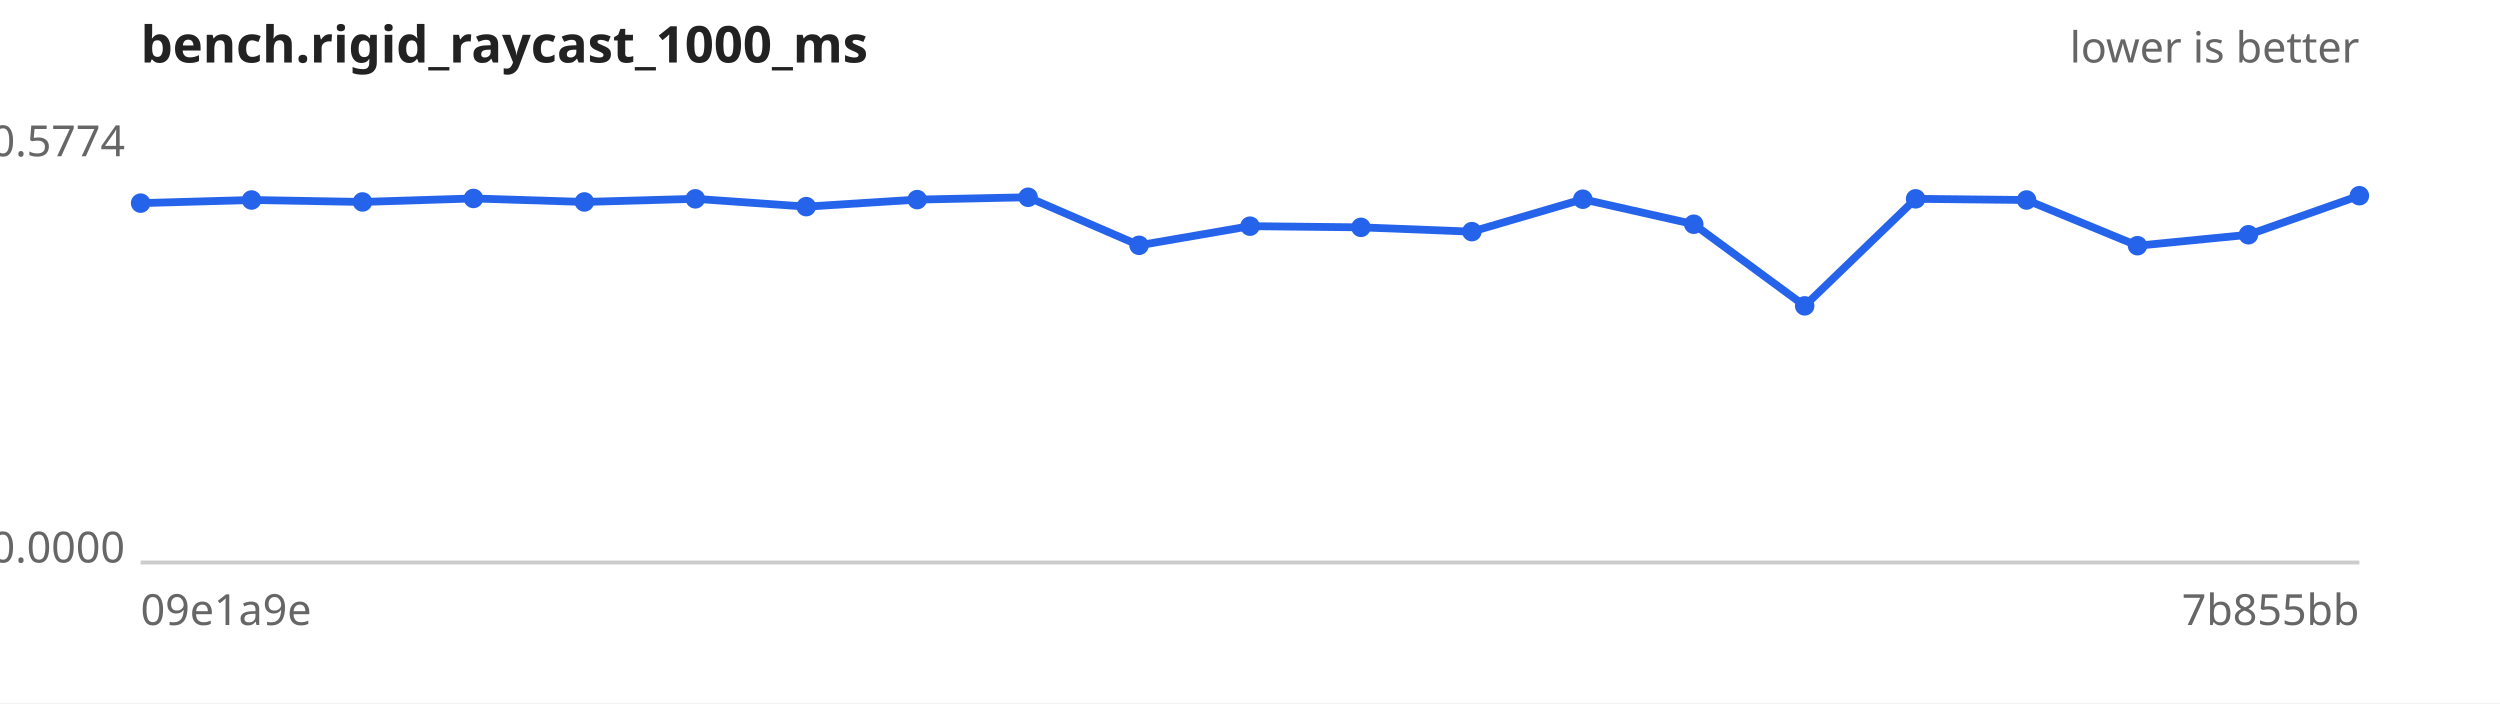
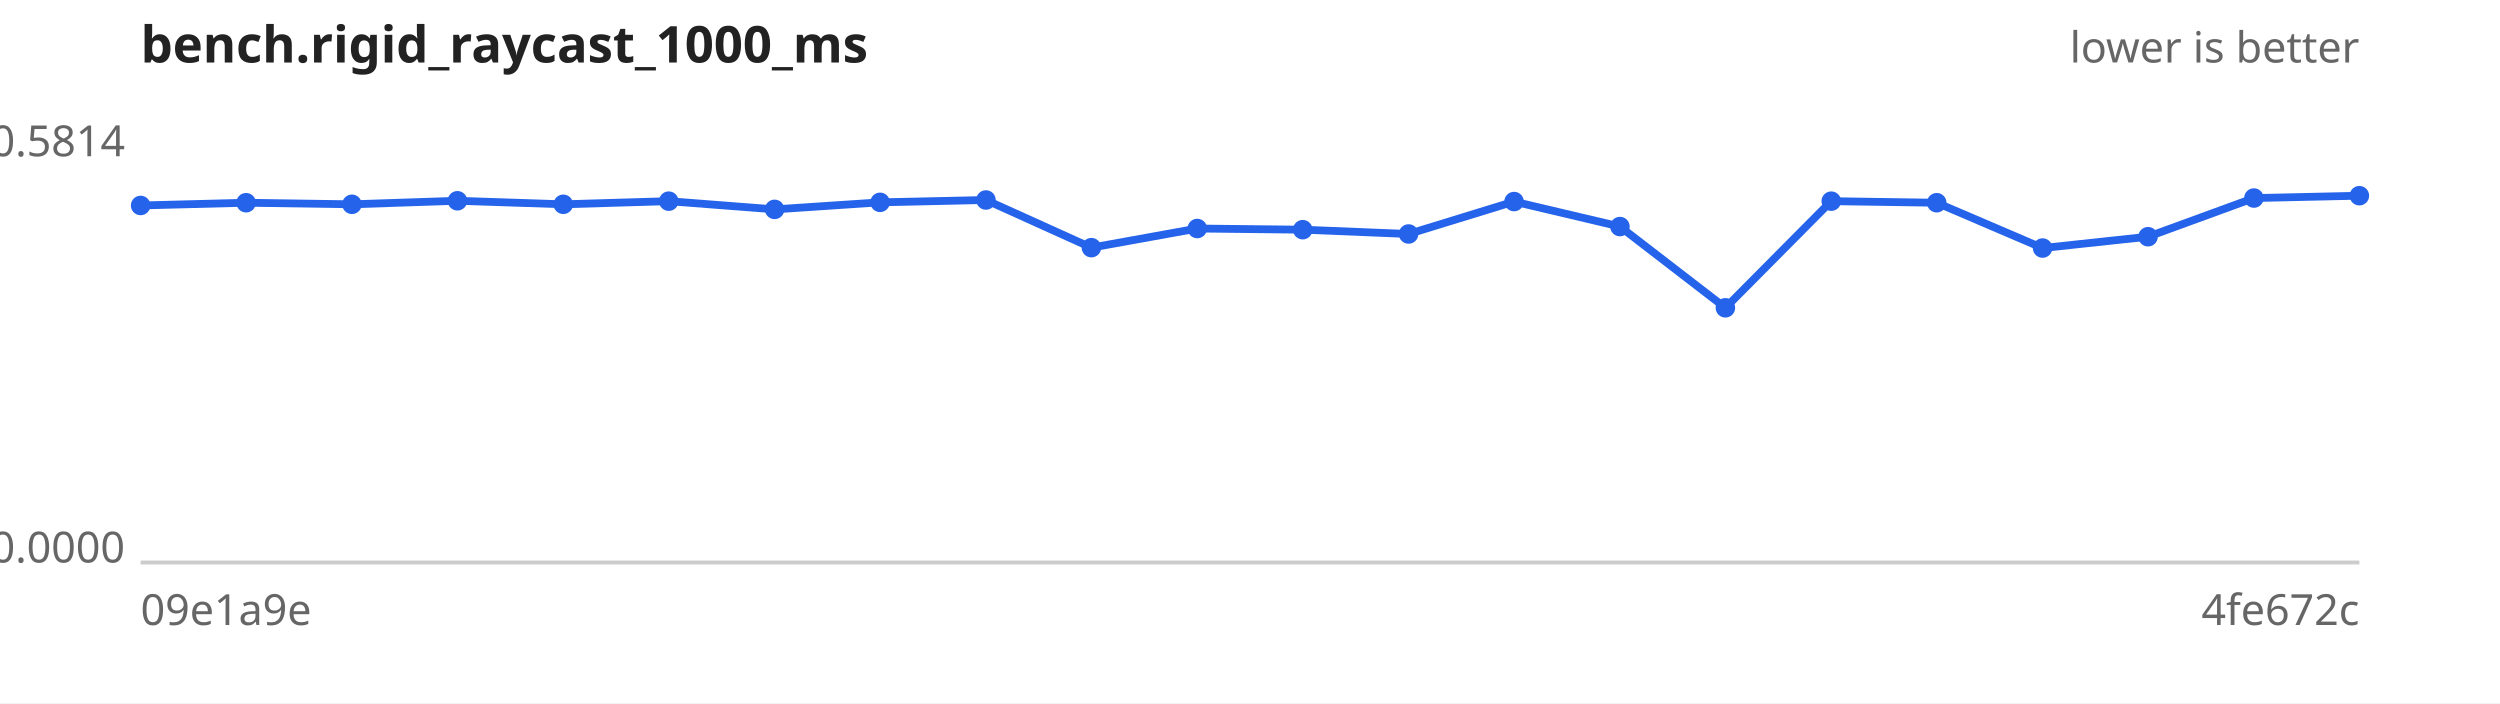
<svg xmlns="http://www.w3.org/2000/svg" width="640" height="180" viewBox="0 0 640 180" font-family="sans-serif" font-size="11">
  <rect width="640" height="180" fill="#ffffff" />
  <text x="36" y="16" font-size="13" font-weight="bold" fill="#222">bench.rigid_raycast_1000_ms</text>
  <text x="604" y="16" text-anchor="end" fill="#666">lower is better</text>
  <line x1="36" y1="144" x2="604" y2="144" stroke="#ccc" />
-   <text x="32" y="40.0" text-anchor="end" fill="#666">0.5774</text>
+   <text x="32" y="40.0" text-anchor="end" fill="#666">0.5814</text>
  <text x="32" y="144.0" text-anchor="end" fill="#666">0.0000</text>
  <text x="36" y="160" fill="#666">09e1a9e</text>
-   <text x="604" y="160" text-anchor="end" fill="#666">7b855bb</text>
-   <path d="M36.0,52.0 L64.4,51.2 L92.8,51.7 L121.2,50.8 L149.6,51.7 L178.0,50.9 L206.4,52.9 L234.8,51.1 L263.2,50.5 L291.6,62.8 L320.0,57.9 L348.4,58.2 L376.8,59.3 L405.2,51.0 L433.6,57.4 L462.0,78.3 L490.4,50.9 L518.8,51.2 L547.2,62.9 L575.6,60.1 L604.0,50.1" fill="none" stroke="#2563eb" stroke-width="2" />
+   <text x="604" y="160" text-anchor="end" fill="#666">4fe672c</text>
+   <path d="M36.0,52.6 L63.0,51.9 L90.1,52.3 L117.1,51.4 L144.2,52.3 L171.2,51.5 L198.3,53.6 L225.3,51.8 L252.4,51.2 L279.4,63.4 L306.5,58.5 L333.5,58.8 L360.6,59.9 L387.6,51.6 L414.7,58.0 L441.7,78.8 L468.8,51.5 L495.8,51.9 L522.9,63.5 L549.9,60.6 L577.0,50.7 L604.0,50.1" fill="none" stroke="#2563eb" stroke-width="2" />
  <g fill="#2563eb">
-     <circle cx="36.0" cy="52.0" r="2.5" />
-     <circle cx="64.4" cy="51.2" r="2.5" />
-     <circle cx="92.8" cy="51.7" r="2.5" />
-     <circle cx="121.2" cy="50.8" r="2.5" />
-     <circle cx="149.6" cy="51.7" r="2.5" />
-     <circle cx="178.0" cy="50.9" r="2.5" />
-     <circle cx="206.4" cy="52.9" r="2.5" />
-     <circle cx="234.8" cy="51.1" r="2.5" />
-     <circle cx="263.2" cy="50.5" r="2.5" />
-     <circle cx="291.6" cy="62.8" r="2.5" />
-     <circle cx="320.0" cy="57.9" r="2.5" />
-     <circle cx="348.4" cy="58.2" r="2.5" />
-     <circle cx="376.8" cy="59.3" r="2.5" />
-     <circle cx="405.2" cy="51.0" r="2.5" />
-     <circle cx="433.6" cy="57.4" r="2.5" />
-     <circle cx="462.0" cy="78.3" r="2.5" />
-     <circle cx="490.4" cy="50.9" r="2.5" />
-     <circle cx="518.8" cy="51.2" r="2.5" />
-     <circle cx="547.2" cy="62.9" r="2.5" />
-     <circle cx="575.6" cy="60.1" r="2.5" />
+     <circle cx="36.0" cy="52.6" r="2.5" />
+     <circle cx="63.0" cy="51.9" r="2.5" />
+     <circle cx="90.1" cy="52.3" r="2.5" />
+     <circle cx="117.1" cy="51.4" r="2.5" />
+     <circle cx="144.2" cy="52.3" r="2.5" />
+     <circle cx="171.2" cy="51.5" r="2.5" />
+     <circle cx="198.3" cy="53.6" r="2.5" />
+     <circle cx="225.3" cy="51.8" r="2.5" />
+     <circle cx="252.4" cy="51.2" r="2.5" />
+     <circle cx="279.4" cy="63.4" r="2.5" />
+     <circle cx="306.5" cy="58.5" r="2.5" />
+     <circle cx="333.5" cy="58.8" r="2.5" />
+     <circle cx="360.6" cy="59.9" r="2.5" />
+     <circle cx="387.6" cy="51.6" r="2.5" />
+     <circle cx="414.7" cy="58.0" r="2.5" />
+     <circle cx="441.7" cy="78.8" r="2.5" />
+     <circle cx="468.8" cy="51.5" r="2.5" />
+     <circle cx="495.8" cy="51.9" r="2.5" />
+     <circle cx="522.9" cy="63.5" r="2.5" />
+     <circle cx="549.9" cy="60.6" r="2.5" />
+     <circle cx="577.0" cy="50.7" r="2.5" />
    <circle cx="604.0" cy="50.1" r="2.5" />
  </g>
</svg>
